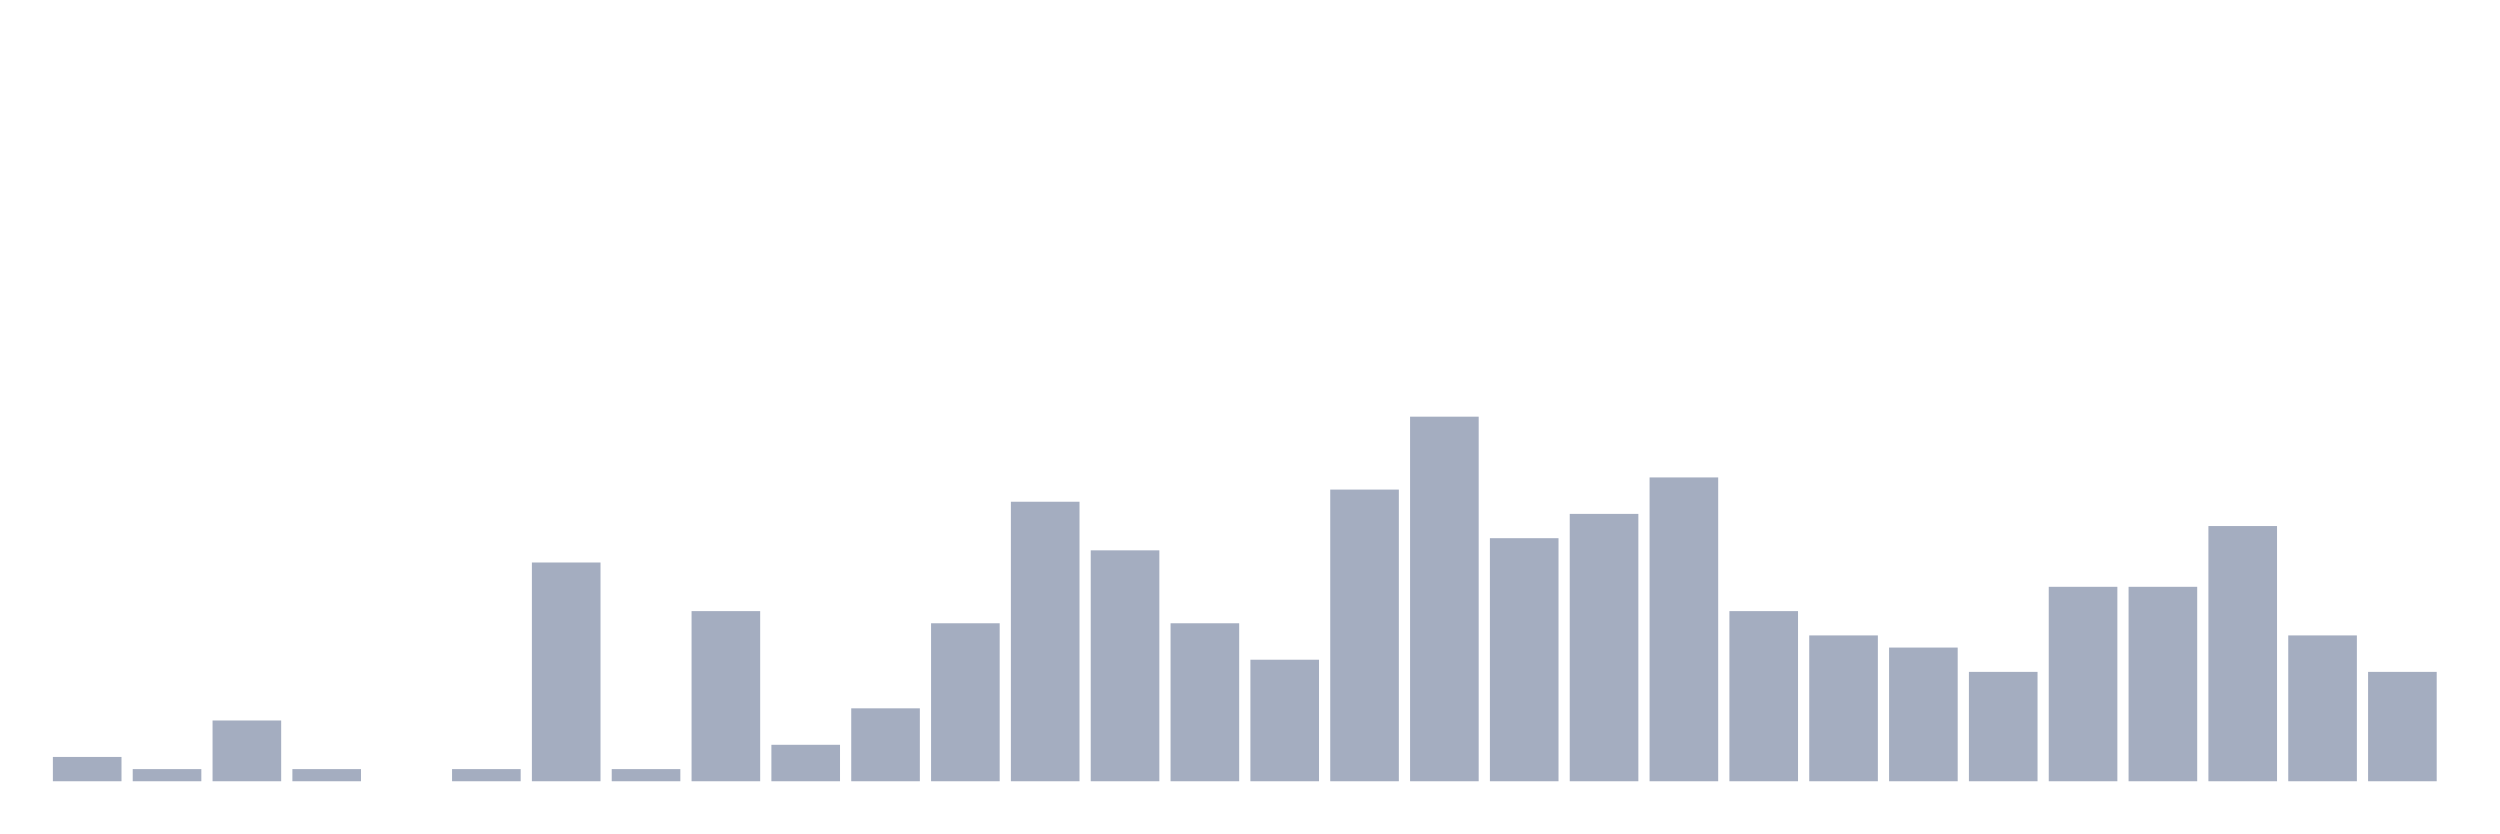
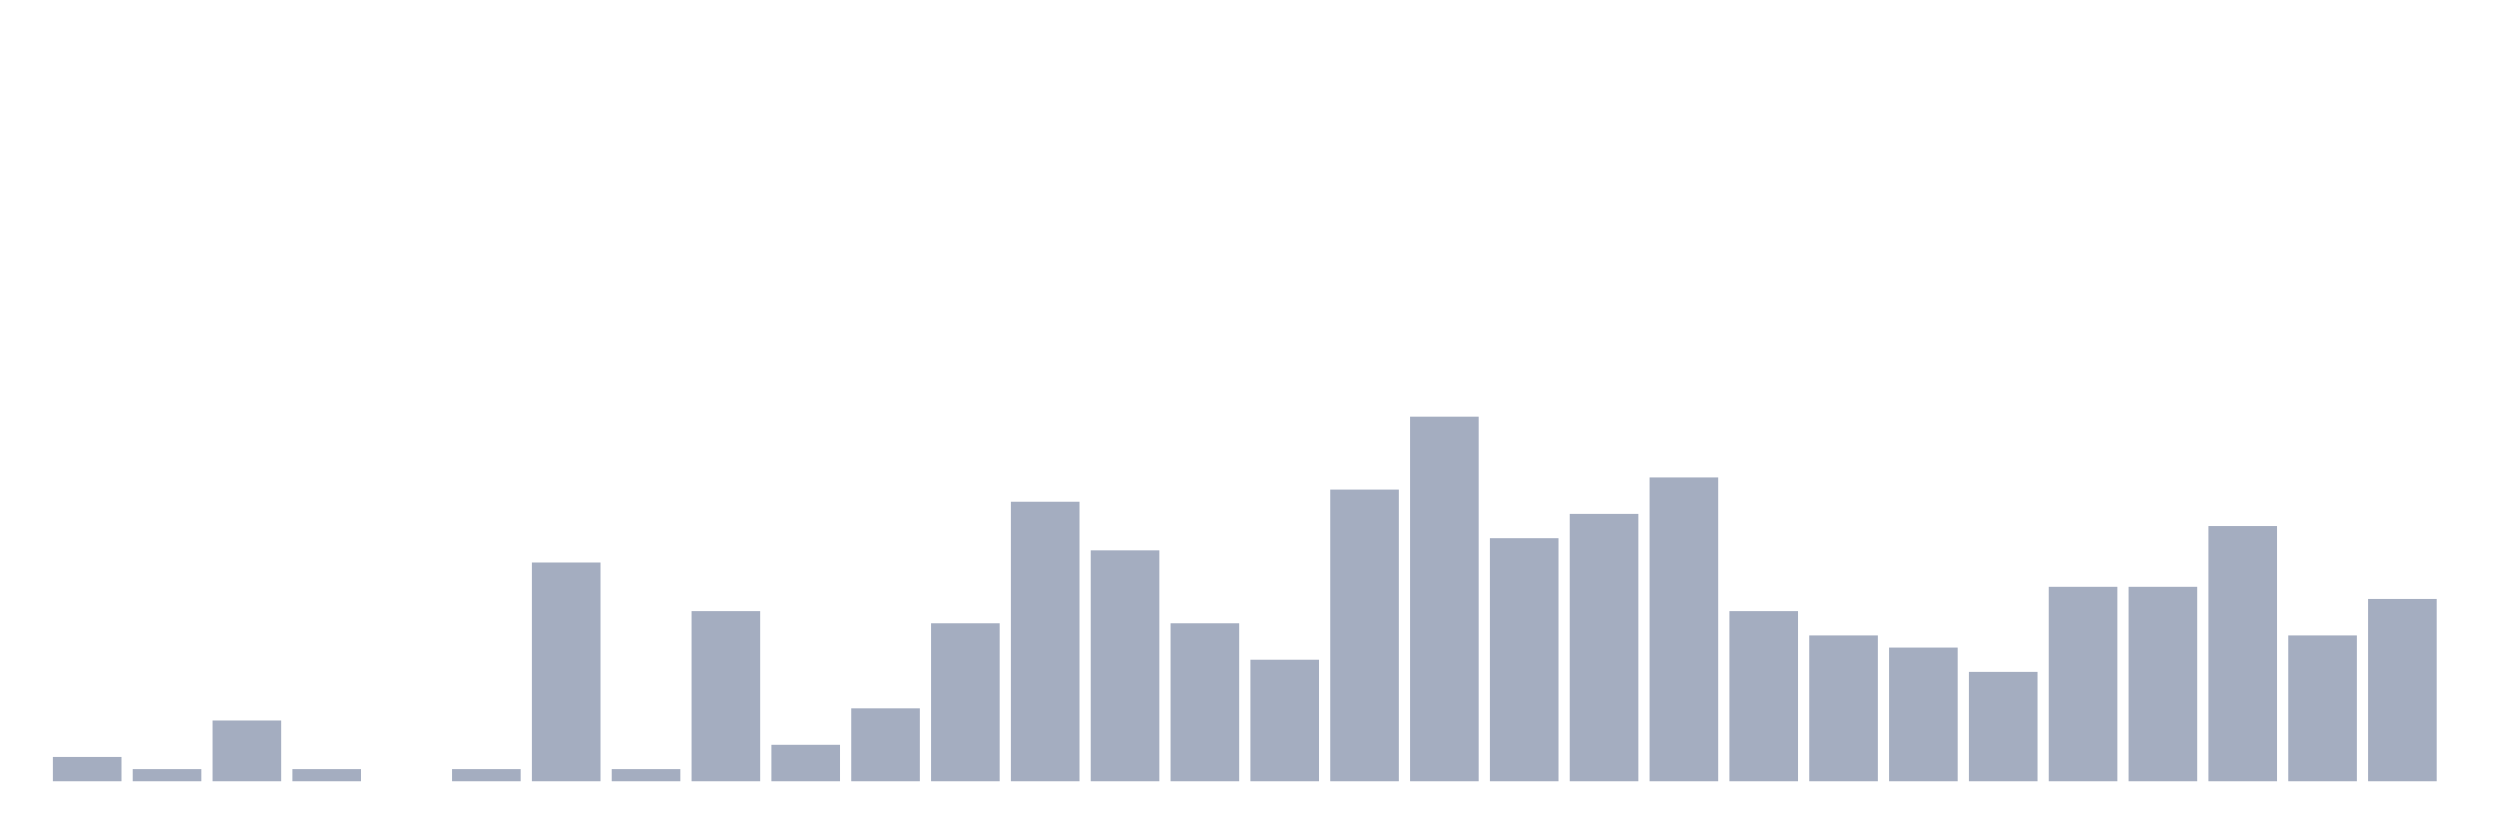
<svg xmlns="http://www.w3.org/2000/svg" viewBox="0 0 480 160">
  <g transform="translate(10,10)">
    <rect class="bar" x="0.153" width="13.175" y="135.333" height="4.667" fill="rgb(164,173,192)" />
    <rect class="bar" x="15.482" width="13.175" y="137.667" height="2.333" fill="rgb(164,173,192)" />
    <rect class="bar" x="30.81" width="13.175" y="128.333" height="11.667" fill="rgb(164,173,192)" />
    <rect class="bar" x="46.138" width="13.175" y="137.667" height="2.333" fill="rgb(164,173,192)" />
    <rect class="bar" x="61.466" width="13.175" y="140" height="0" fill="rgb(164,173,192)" />
    <rect class="bar" x="76.794" width="13.175" y="137.667" height="2.333" fill="rgb(164,173,192)" />
    <rect class="bar" x="92.123" width="13.175" y="98" height="42" fill="rgb(164,173,192)" />
    <rect class="bar" x="107.451" width="13.175" y="137.667" height="2.333" fill="rgb(164,173,192)" />
    <rect class="bar" x="122.779" width="13.175" y="107.333" height="32.667" fill="rgb(164,173,192)" />
    <rect class="bar" x="138.107" width="13.175" y="133" height="7" fill="rgb(164,173,192)" />
    <rect class="bar" x="153.436" width="13.175" y="126" height="14" fill="rgb(164,173,192)" />
    <rect class="bar" x="168.764" width="13.175" y="109.667" height="30.333" fill="rgb(164,173,192)" />
    <rect class="bar" x="184.092" width="13.175" y="86.333" height="53.667" fill="rgb(164,173,192)" />
    <rect class="bar" x="199.42" width="13.175" y="95.667" height="44.333" fill="rgb(164,173,192)" />
    <rect class="bar" x="214.748" width="13.175" y="109.667" height="30.333" fill="rgb(164,173,192)" />
    <rect class="bar" x="230.077" width="13.175" y="116.667" height="23.333" fill="rgb(164,173,192)" />
    <rect class="bar" x="245.405" width="13.175" y="84" height="56" fill="rgb(164,173,192)" />
    <rect class="bar" x="260.733" width="13.175" y="70" height="70" fill="rgb(164,173,192)" />
    <rect class="bar" x="276.061" width="13.175" y="93.333" height="46.667" fill="rgb(164,173,192)" />
    <rect class="bar" x="291.39" width="13.175" y="88.667" height="51.333" fill="rgb(164,173,192)" />
    <rect class="bar" x="306.718" width="13.175" y="81.667" height="58.333" fill="rgb(164,173,192)" />
    <rect class="bar" x="322.046" width="13.175" y="107.333" height="32.667" fill="rgb(164,173,192)" />
    <rect class="bar" x="337.374" width="13.175" y="112" height="28" fill="rgb(164,173,192)" />
    <rect class="bar" x="352.702" width="13.175" y="114.333" height="25.667" fill="rgb(164,173,192)" />
    <rect class="bar" x="368.031" width="13.175" y="119" height="21" fill="rgb(164,173,192)" />
    <rect class="bar" x="383.359" width="13.175" y="102.667" height="37.333" fill="rgb(164,173,192)" />
    <rect class="bar" x="398.687" width="13.175" y="102.667" height="37.333" fill="rgb(164,173,192)" />
    <rect class="bar" x="414.015" width="13.175" y="91" height="49" fill="rgb(164,173,192)" />
    <rect class="bar" x="429.344" width="13.175" y="112" height="28" fill="rgb(164,173,192)" />
-     <rect class="bar" x="444.672" width="13.175" y="119" height="21" fill="rgb(164,173,192)" />
+     <rect class="bar" x="444.672" width="13.175" y="105" height="35" fill="rgb(164,173,192)" />
  </g>
</svg>
